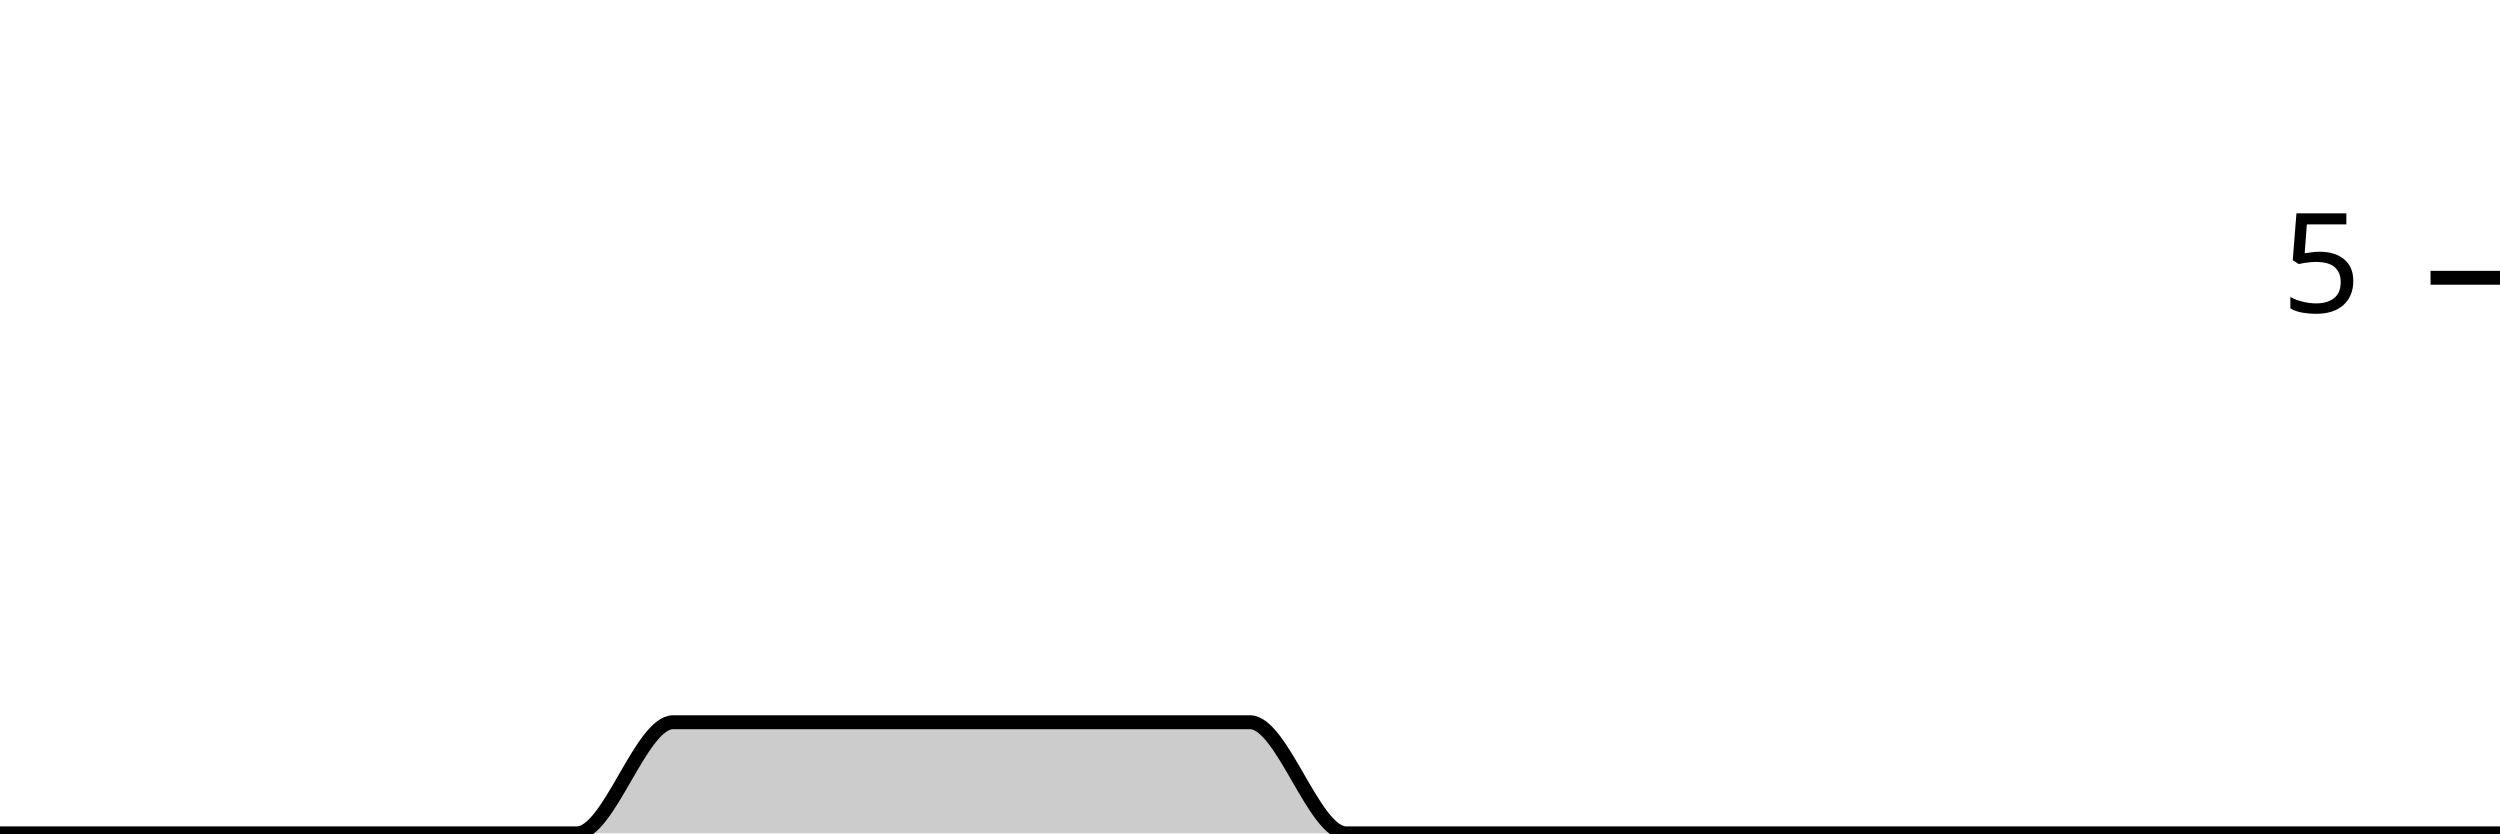
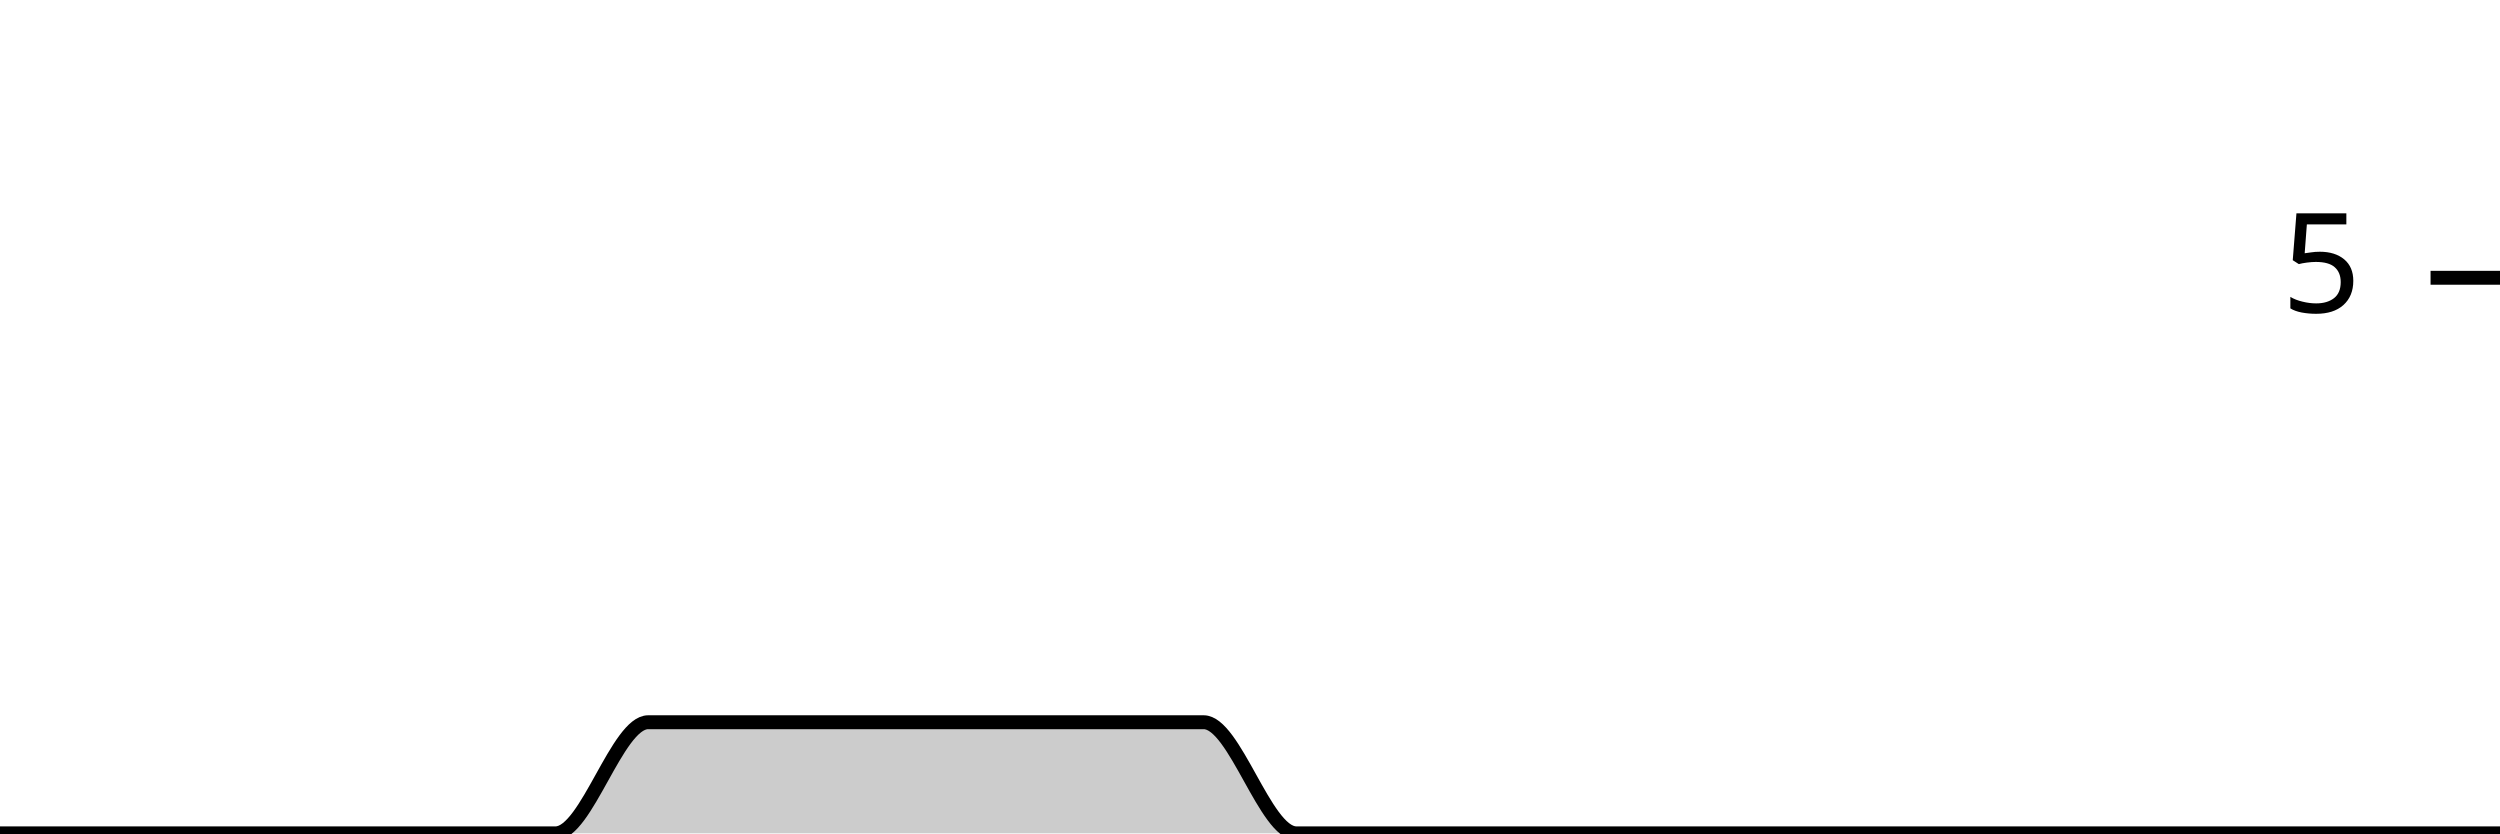
<svg xmlns="http://www.w3.org/2000/svg" viewBox="0 0 180 60">
  <g transform="translate(0,20)">
-     <path class="area" fill="rgba(0, 0, 0, 0.2)" d="M0,40C2.308,40,4.615,40,6.923,40C9.231,40,11.538,40,13.846,40C16.154,40,18.462,40,20.769,40C23.077,40,25.385,40,27.692,40C30,40,32.308,40,34.615,40C36.923,40,39.231,40,41.538,40C43.846,40,46.154,32,48.462,32C50.769,32,53.077,32,55.385,32C57.692,32,60,32,62.308,32C64.615,32,66.923,32,69.231,32C71.538,32,73.846,32,76.154,32C78.462,32,80.769,32,83.077,32C85.385,32,87.692,32,90,32C92.308,32,94.615,40,96.923,40C99.231,40,101.538,40,103.846,40C106.154,40,108.462,40,110.769,40C113.077,40,115.385,40,117.692,40C120,40,122.308,40,124.615,40C126.923,40,129.231,40,131.538,40C133.846,40,136.154,40,138.462,40C140.769,40,143.077,40,145.385,40C147.692,40,150,40,152.308,40C154.615,40,156.923,40,159.231,40C161.538,40,163.846,40,166.154,40C168.462,40,170.769,40,173.077,40C175.385,40,177.692,40,180,40L180,40C177.692,40,175.385,40,173.077,40C170.769,40,168.462,40,166.154,40C163.846,40,161.538,40,159.231,40C156.923,40,154.615,40,152.308,40C150,40,147.692,40,145.385,40C143.077,40,140.769,40,138.462,40C136.154,40,133.846,40,131.538,40C129.231,40,126.923,40,124.615,40C122.308,40,120,40,117.692,40C115.385,40,113.077,40,110.769,40C108.462,40,106.154,40,103.846,40C101.538,40,99.231,40,96.923,40C94.615,40,92.308,40,90,40C87.692,40,85.385,40,83.077,40C80.769,40,78.462,40,76.154,40C73.846,40,71.538,40,69.231,40C66.923,40,64.615,40,62.308,40C60,40,57.692,40,55.385,40C53.077,40,50.769,40,48.462,40C46.154,40,43.846,40,41.538,40C39.231,40,36.923,40,34.615,40C32.308,40,30,40,27.692,40C25.385,40,23.077,40,20.769,40C18.462,40,16.154,40,13.846,40C11.538,40,9.231,40,6.923,40C4.615,40,2.308,40,0,40Z" />
-     <path class="line" stroke="black" fill="none" d="M0,40C2.308,40,4.615,40,6.923,40C9.231,40,11.538,40,13.846,40C16.154,40,18.462,40,20.769,40C23.077,40,25.385,40,27.692,40C30,40,32.308,40,34.615,40C36.923,40,39.231,40,41.538,40C43.846,40,46.154,32,48.462,32C50.769,32,53.077,32,55.385,32C57.692,32,60,32,62.308,32C64.615,32,66.923,32,69.231,32C71.538,32,73.846,32,76.154,32C78.462,32,80.769,32,83.077,32C85.385,32,87.692,32,90,32C92.308,32,94.615,40,96.923,40C99.231,40,101.538,40,103.846,40C106.154,40,108.462,40,110.769,40C113.077,40,115.385,40,117.692,40C120,40,122.308,40,124.615,40C126.923,40,129.231,40,131.538,40C133.846,40,136.154,40,138.462,40C140.769,40,143.077,40,145.385,40C147.692,40,150,40,152.308,40C154.615,40,156.923,40,159.231,40C161.538,40,163.846,40,166.154,40C168.462,40,170.769,40,173.077,40C175.385,40,177.692,40,180,40" />
+     <path class="area" fill="rgba(0, 0, 0, 0.2)" d="M0,40C2.222,40,4.444,40,6.667,40C8.889,40,11.111,40,13.333,40C15.556,40,17.778,40,20,40C22.222,40,24.444,40,26.667,40C28.889,40,31.111,40,33.333,40C35.556,40,37.778,40,40,40C42.222,40,44.444,32,46.667,32C48.889,32,51.111,32,53.333,32C55.556,32,57.778,32,60,32C62.222,32,64.444,32,66.667,32C68.889,32,71.111,32,73.333,32C75.556,32,77.778,32,80,32C82.222,32,84.444,32,86.667,32C88.889,32,91.111,40,93.333,40C95.556,40,97.778,40,100,40C102.222,40,104.444,40,106.667,40C108.889,40,111.111,40,113.333,40C115.556,40,117.778,40,120,40C122.222,40,124.444,40,126.667,40C128.889,40,131.111,40,133.333,40C135.556,40,137.778,40,140,40C142.222,40,144.444,40,146.667,40C148.889,40,151.111,40,153.333,40C155.556,40,157.778,40,160,40C162.222,40,164.444,40,166.667,40C168.889,40,171.111,40,173.333,40C175.556,40,177.778,40,180,40L180,40C177.778,40,175.556,40,173.333,40C171.111,40,168.889,40,166.667,40C164.444,40,162.222,40,160,40C157.778,40,155.556,40,153.333,40C151.111,40,148.889,40,146.667,40C144.444,40,142.222,40,140,40C137.778,40,135.556,40,133.333,40C131.111,40,128.889,40,126.667,40C124.444,40,122.222,40,120,40C117.778,40,115.556,40,113.333,40C111.111,40,108.889,40,106.667,40C104.444,40,102.222,40,100,40C97.778,40,95.556,40,93.333,40C91.111,40,88.889,40,86.667,40C84.444,40,82.222,40,80,40C77.778,40,75.556,40,73.333,40C71.111,40,68.889,40,66.667,40C64.444,40,62.222,40,60,40C57.778,40,55.556,40,53.333,40C51.111,40,48.889,40,46.667,40C44.444,40,42.222,40,40,40C37.778,40,35.556,40,33.333,40C31.111,40,28.889,40,26.667,40C24.444,40,22.222,40,20,40C17.778,40,15.556,40,13.333,40C11.111,40,8.889,40,6.667,40C4.444,40,2.222,40,0,40Z" />
+     <path class="line" stroke="black" fill="none" d="M0,40C2.222,40,4.444,40,6.667,40C8.889,40,11.111,40,13.333,40C15.556,40,17.778,40,20,40C22.222,40,24.444,40,26.667,40C28.889,40,31.111,40,33.333,40C35.556,40,37.778,40,40,40C42.222,40,44.444,32,46.667,32C48.889,32,51.111,32,53.333,32C55.556,32,57.778,32,60,32C62.222,32,64.444,32,66.667,32C68.889,32,71.111,32,73.333,32C75.556,32,77.778,32,80,32C82.222,32,84.444,32,86.667,32C88.889,32,91.111,40,93.333,40C95.556,40,97.778,40,100,40C102.222,40,104.444,40,106.667,40C108.889,40,111.111,40,113.333,40C115.556,40,117.778,40,120,40C122.222,40,124.444,40,126.667,40C128.889,40,131.111,40,133.333,40C135.556,40,137.778,40,140,40C142.222,40,144.444,40,146.667,40C148.889,40,151.111,40,153.333,40C155.556,40,157.778,40,160,40C162.222,40,164.444,40,166.667,40C168.889,40,171.111,40,173.333,40C175.556,40,177.778,40,180,40" />
    <path class="axis-ceiling" stroke-width="1" stroke="black" fill="none" d="M175,0L180,0" />
    <text class="axis-ceiling-label" font-family="sans-serif" text-anchor="end" font-size="10px" x="170" y="2.5">5</text>
  </g>
</svg>
